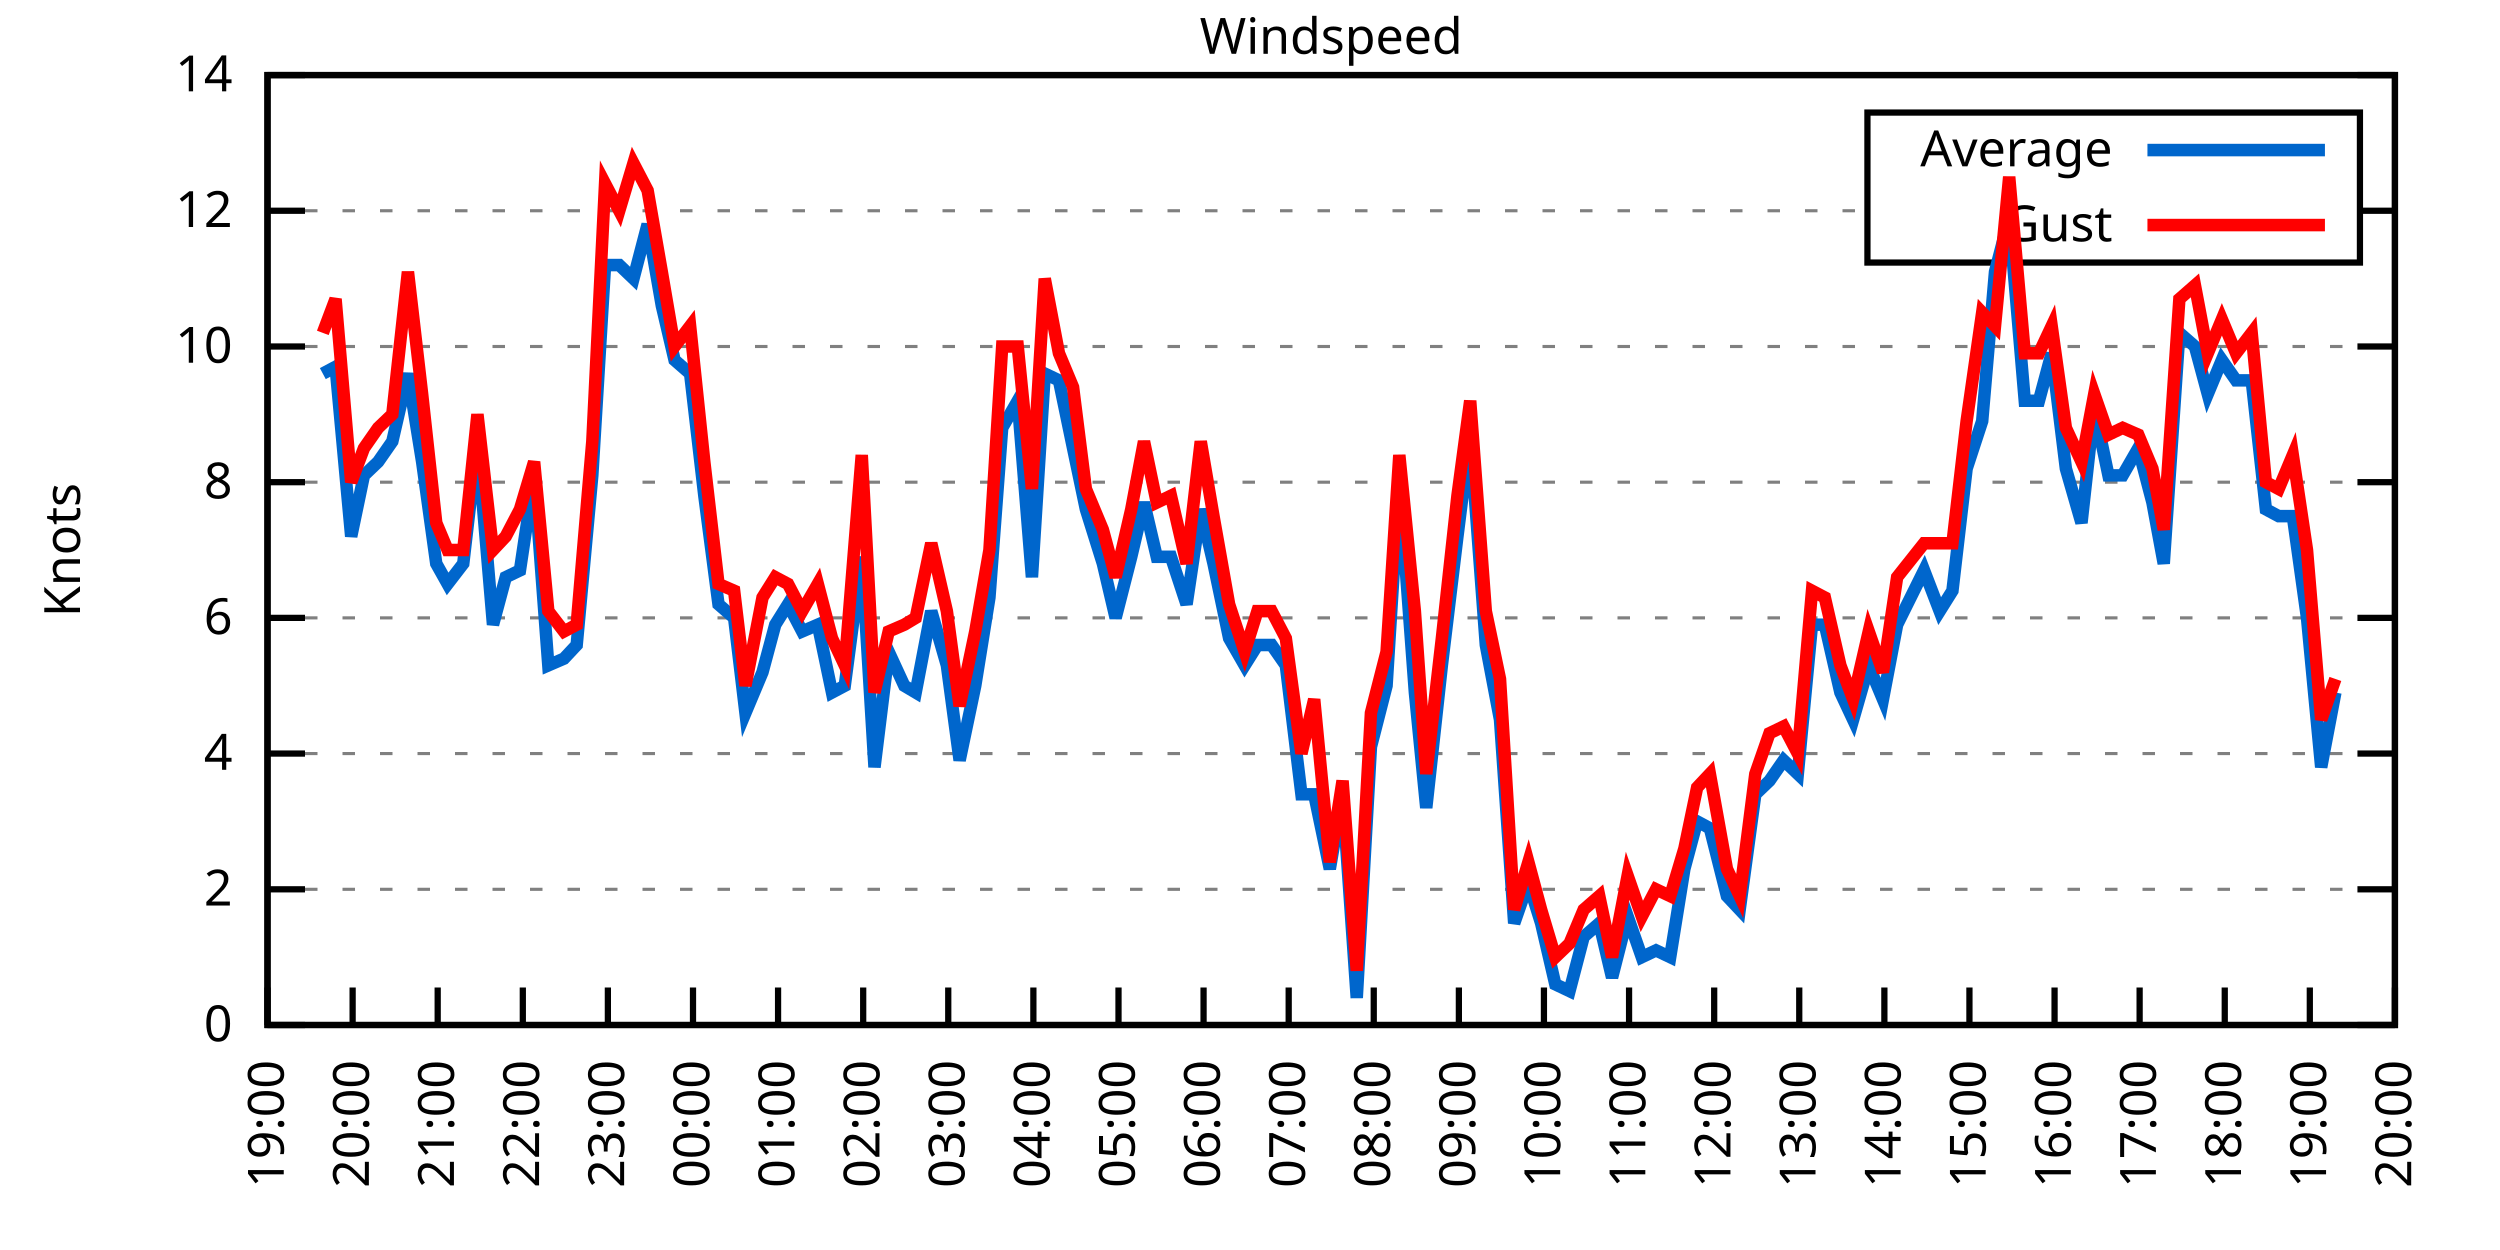
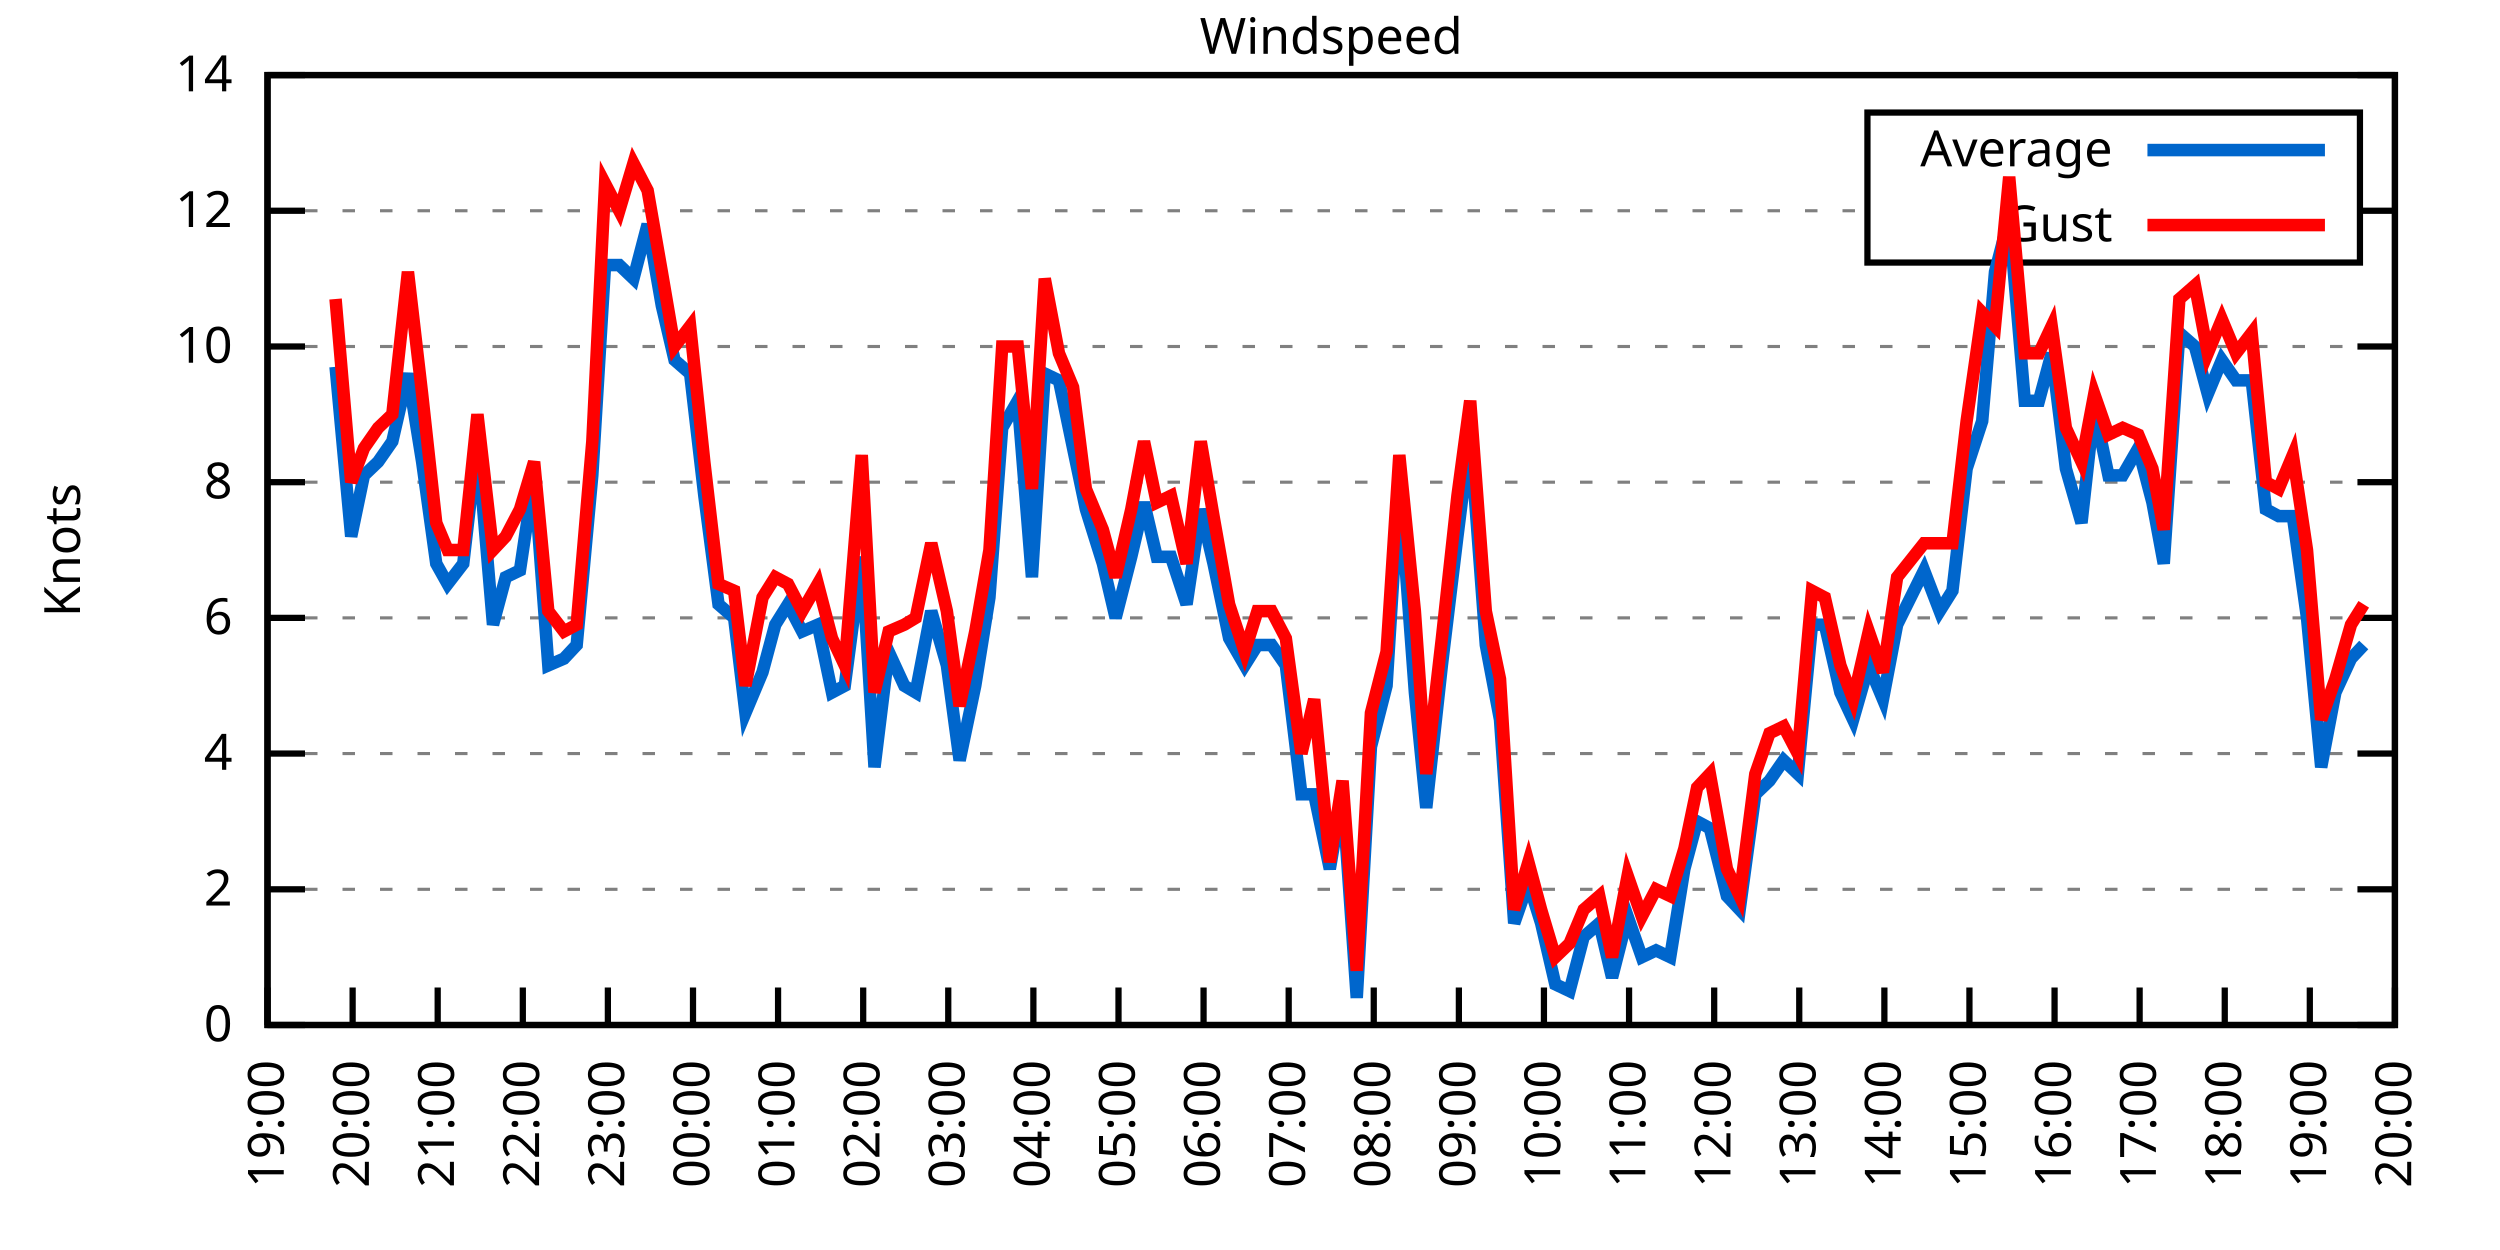
<svg xmlns="http://www.w3.org/2000/svg" xmlns:xlink="http://www.w3.org/1999/xlink" width="400" height="200" viewBox="0 0 400 200">
  <g id="gnuplot_canvas">
    <rect x="0" y="0" width="400" height="200" fill="none" />
    <defs>
      <circle id="gpDot" r="0.5" stroke-width="0.5" stroke="currentColor" />
      <path id="gpPt0" stroke-width="0.333" stroke="currentColor" d="M-1,0 h2 M0,-1 v2" />
      <path id="gpPt1" stroke-width="0.333" stroke="currentColor" d="M-1,-1 L1,1 M1,-1 L-1,1" />
      <path id="gpPt2" stroke-width="0.333" stroke="currentColor" d="M-1,0 L1,0 M0,-1 L0,1 M-1,-1 L1,1 M-1,1 L1,-1" />
      <rect id="gpPt3" stroke-width="0.333" stroke="currentColor" x="-1" y="-1" width="2" height="2" />
      <rect id="gpPt4" stroke-width="0.333" stroke="currentColor" fill="currentColor" x="-1" y="-1" width="2" height="2" />
      <circle id="gpPt5" stroke-width="0.333" stroke="currentColor" cx="0" cy="0" r="1" />
      <use xlink:href="#gpPt5" id="gpPt6" fill="currentColor" stroke="none" />
      <path id="gpPt7" stroke-width="0.333" stroke="currentColor" d="M0,-1.33 L-1.33,0.67 L1.33,0.67 z" />
      <use xlink:href="#gpPt7" id="gpPt8" fill="currentColor" stroke="none" />
      <use xlink:href="#gpPt7" id="gpPt9" stroke="currentColor" transform="rotate(180)" />
      <use xlink:href="#gpPt9" id="gpPt10" fill="currentColor" stroke="none" />
      <use xlink:href="#gpPt3" id="gpPt11" stroke="currentColor" transform="rotate(45)" />
      <use xlink:href="#gpPt11" id="gpPt12" fill="currentColor" stroke="none" />
      <path id="gpPt13" stroke-width="0.333" stroke="currentColor" d="M0,1.330 L1.265,0.411 L0.782,-1.067 L-0.782,-1.076 L-1.265,0.411 z" />
      <use xlink:href="#gpPt13" id="gpPt14" fill="currentColor" stroke="none" />
      <filter id="textbox" filterUnits="objectBoundingBox" x="0" y="0" height="1" width="1">
        <feFlood flood-color="white" flood-opacity="1" result="bgnd" />
        <feComposite in="SourceGraphic" in2="bgnd" operator="atop" />
      </filter>
      <filter id="greybox" filterUnits="objectBoundingBox" x="0" y="0" height="1" width="1">
        <feFlood flood-color="lightgrey" flood-opacity="1" result="grey" />
        <feComposite in="SourceGraphic" in2="grey" operator="atop" />
      </filter>
    </defs>
    <g fill="none" color="white" stroke="currentColor" stroke-width="1.00" stroke-linecap="butt" stroke-linejoin="miter">
</g>
    <g fill="none" color="black" stroke="currentColor" stroke-width="1.00" stroke-linecap="butt" stroke-linejoin="miter">
      <g stroke="none" shape-rendering="crispEdges">
        <polygon fill="rgb(255, 255, 255)" points="42.80,164.00 383.18,164.00 383.18,12.02 42.80,12.02 " />
      </g>
    </g>
    <g fill="none" color="black" stroke="currentColor" stroke-width="1.00" stroke-linecap="butt" stroke-linejoin="miter">
</g>
    <g fill="none" color="black" stroke="black" stroke-width="0.50" stroke-linecap="butt" stroke-linejoin="miter">
</g>
    <g fill="none" color="gray" stroke="currentColor" stroke-width="0.50" stroke-linecap="butt" stroke-linejoin="miter">
      <path stroke="gray" stroke-dasharray="2,4" class="gridline" d="M42.80,164.00 L383.19,164.00  " />
    </g>
    <g fill="none" color="gray" stroke="gray" stroke-width="1.00" stroke-linecap="butt" stroke-linejoin="miter">
</g>
    <g fill="none" color="black" stroke="currentColor" stroke-width="1.00" stroke-linecap="butt" stroke-linejoin="miter">
      <path stroke="black" d="M42.80,164.00 L48.80,164.00 M383.19,164.00 L377.19,164.00  " />
      <g transform="translate(37.20,166.60)" stroke="none" fill="black" font-family="Sans" font-size="8.00" text-anchor="end">
        <text>
          <tspan font-family="Sans"> 0</tspan>
        </text>
      </g>
    </g>
    <g fill="none" color="black" stroke="currentColor" stroke-width="1.00" stroke-linecap="butt" stroke-linejoin="miter">
</g>
    <g fill="none" color="black" stroke="black" stroke-width="0.50" stroke-linecap="butt" stroke-linejoin="miter">
</g>
    <g fill="none" color="gray" stroke="currentColor" stroke-width="0.50" stroke-linecap="butt" stroke-linejoin="miter">
      <path stroke="gray" stroke-dasharray="2,4" class="gridline" d="M42.80,142.29 L383.19,142.29  " />
    </g>
    <g fill="none" color="gray" stroke="gray" stroke-width="1.00" stroke-linecap="butt" stroke-linejoin="miter">
</g>
    <g fill="none" color="black" stroke="currentColor" stroke-width="1.00" stroke-linecap="butt" stroke-linejoin="miter">
      <path stroke="black" d="M42.80,142.29 L48.80,142.29 M383.19,142.29 L377.19,142.29  " />
      <g transform="translate(37.20,144.89)" stroke="none" fill="black" font-family="Sans" font-size="8.00" text-anchor="end">
        <text>
          <tspan font-family="Sans"> 2</tspan>
        </text>
      </g>
    </g>
    <g fill="none" color="black" stroke="currentColor" stroke-width="1.00" stroke-linecap="butt" stroke-linejoin="miter">
</g>
    <g fill="none" color="black" stroke="black" stroke-width="0.50" stroke-linecap="butt" stroke-linejoin="miter">
</g>
    <g fill="none" color="gray" stroke="currentColor" stroke-width="0.50" stroke-linecap="butt" stroke-linejoin="miter">
      <path stroke="gray" stroke-dasharray="2,4" class="gridline" d="M42.80,120.57 L383.19,120.57  " />
    </g>
    <g fill="none" color="gray" stroke="gray" stroke-width="1.00" stroke-linecap="butt" stroke-linejoin="miter">
</g>
    <g fill="none" color="black" stroke="currentColor" stroke-width="1.00" stroke-linecap="butt" stroke-linejoin="miter">
      <path stroke="black" d="M42.80,120.57 L48.80,120.57 M383.19,120.57 L377.19,120.57  " />
      <g transform="translate(37.20,123.17)" stroke="none" fill="black" font-family="Sans" font-size="8.00" text-anchor="end">
        <text>
          <tspan font-family="Sans"> 4</tspan>
        </text>
      </g>
    </g>
    <g fill="none" color="black" stroke="currentColor" stroke-width="1.00" stroke-linecap="butt" stroke-linejoin="miter">
</g>
    <g fill="none" color="black" stroke="black" stroke-width="0.50" stroke-linecap="butt" stroke-linejoin="miter">
</g>
    <g fill="none" color="gray" stroke="currentColor" stroke-width="0.50" stroke-linecap="butt" stroke-linejoin="miter">
      <path stroke="gray" stroke-dasharray="2,4" class="gridline" d="M42.80,98.86 L383.19,98.86  " />
    </g>
    <g fill="none" color="gray" stroke="gray" stroke-width="1.00" stroke-linecap="butt" stroke-linejoin="miter">
</g>
    <g fill="none" color="black" stroke="currentColor" stroke-width="1.00" stroke-linecap="butt" stroke-linejoin="miter">
      <path stroke="black" d="M42.80,98.86 L48.80,98.86 M383.19,98.86 L377.19,98.86  " />
      <g transform="translate(37.20,101.46)" stroke="none" fill="black" font-family="Sans" font-size="8.00" text-anchor="end">
        <text>
          <tspan font-family="Sans"> 6</tspan>
        </text>
      </g>
    </g>
    <g fill="none" color="black" stroke="currentColor" stroke-width="1.00" stroke-linecap="butt" stroke-linejoin="miter">
</g>
    <g fill="none" color="black" stroke="black" stroke-width="0.50" stroke-linecap="butt" stroke-linejoin="miter">
</g>
    <g fill="none" color="gray" stroke="currentColor" stroke-width="0.50" stroke-linecap="butt" stroke-linejoin="miter">
      <path stroke="gray" stroke-dasharray="2,4" class="gridline" d="M42.80,77.15 L383.19,77.15  " />
    </g>
    <g fill="none" color="gray" stroke="gray" stroke-width="1.00" stroke-linecap="butt" stroke-linejoin="miter">
</g>
    <g fill="none" color="black" stroke="currentColor" stroke-width="1.00" stroke-linecap="butt" stroke-linejoin="miter">
      <path stroke="black" d="M42.80,77.15 L48.80,77.15 M383.19,77.15 L377.19,77.15  " />
      <g transform="translate(37.20,79.75)" stroke="none" fill="black" font-family="Sans" font-size="8.00" text-anchor="end">
        <text>
          <tspan font-family="Sans"> 8</tspan>
        </text>
      </g>
    </g>
    <g fill="none" color="black" stroke="currentColor" stroke-width="1.00" stroke-linecap="butt" stroke-linejoin="miter">
</g>
    <g fill="none" color="black" stroke="black" stroke-width="0.50" stroke-linecap="butt" stroke-linejoin="miter">
</g>
    <g fill="none" color="gray" stroke="currentColor" stroke-width="0.50" stroke-linecap="butt" stroke-linejoin="miter">
      <path stroke="gray" stroke-dasharray="2,4" class="gridline" d="M42.80,55.44 L383.19,55.44  " />
    </g>
    <g fill="none" color="gray" stroke="gray" stroke-width="1.00" stroke-linecap="butt" stroke-linejoin="miter">
</g>
    <g fill="none" color="black" stroke="currentColor" stroke-width="1.00" stroke-linecap="butt" stroke-linejoin="miter">
      <path stroke="black" d="M42.80,55.44 L48.80,55.44 M383.19,55.44 L377.19,55.44  " />
      <g transform="translate(37.20,58.04)" stroke="none" fill="black" font-family="Sans" font-size="8.00" text-anchor="end">
        <text>
          <tspan font-family="Sans"> 10</tspan>
        </text>
      </g>
    </g>
    <g fill="none" color="black" stroke="currentColor" stroke-width="1.00" stroke-linecap="butt" stroke-linejoin="miter">
</g>
    <g fill="none" color="black" stroke="black" stroke-width="0.50" stroke-linecap="butt" stroke-linejoin="miter">
</g>
    <g fill="none" color="gray" stroke="currentColor" stroke-width="0.50" stroke-linecap="butt" stroke-linejoin="miter">
      <path stroke="gray" stroke-dasharray="2,4" class="gridline" d="M42.80,33.72 L298.79,33.72 M377.59,33.72 L383.19,33.72  " />
    </g>
    <g fill="none" color="gray" stroke="gray" stroke-width="1.00" stroke-linecap="butt" stroke-linejoin="miter">
</g>
    <g fill="none" color="black" stroke="currentColor" stroke-width="1.00" stroke-linecap="butt" stroke-linejoin="miter">
      <path stroke="black" d="M42.80,33.72 L48.80,33.72 M383.19,33.72 L377.19,33.72  " />
      <g transform="translate(37.20,36.32)" stroke="none" fill="black" font-family="Sans" font-size="8.00" text-anchor="end">
        <text>
          <tspan font-family="Sans"> 12</tspan>
        </text>
      </g>
    </g>
    <g fill="none" color="black" stroke="currentColor" stroke-width="1.00" stroke-linecap="butt" stroke-linejoin="miter">
</g>
    <g fill="none" color="black" stroke="black" stroke-width="0.50" stroke-linecap="butt" stroke-linejoin="miter">
</g>
    <g fill="none" color="gray" stroke="currentColor" stroke-width="0.50" stroke-linecap="butt" stroke-linejoin="miter">
      <path stroke="gray" stroke-dasharray="2,4" class="gridline" d="M42.80,12.01 L383.19,12.01  " />
    </g>
    <g fill="none" color="gray" stroke="gray" stroke-width="1.00" stroke-linecap="butt" stroke-linejoin="miter">
</g>
    <g fill="none" color="black" stroke="currentColor" stroke-width="1.00" stroke-linecap="butt" stroke-linejoin="miter">
      <path stroke="black" d="M42.80,12.01 L48.80,12.01 M383.19,12.01 L377.19,12.01  " />
      <g transform="translate(37.20,14.61)" stroke="none" fill="black" font-family="Sans" font-size="8.00" text-anchor="end">
        <text>
          <tspan font-family="Sans"> 14</tspan>
        </text>
      </g>
    </g>
    <g fill="none" color="black" stroke="currentColor" stroke-width="1.00" stroke-linecap="butt" stroke-linejoin="miter">
      <path stroke="black" d="M42.80,164.00 L42.80,158.00  " />
      <g transform="translate(45.40,169.60) rotate(270.00)" stroke="none" fill="black" font-family="Sans" font-size="8.00" text-anchor="end">
        <text>
          <tspan font-family="Sans">19:00</tspan>
        </text>
      </g>
    </g>
    <g fill="none" color="black" stroke="currentColor" stroke-width="1.00" stroke-linecap="butt" stroke-linejoin="miter">
      <path stroke="black" d="M56.42,164.00 L56.42,158.00  " />
      <g transform="translate(59.02,169.60) rotate(270.00)" stroke="none" fill="black" font-family="Sans" font-size="8.00" text-anchor="end">
        <text>
          <tspan font-family="Sans">20:00</tspan>
        </text>
      </g>
    </g>
    <g fill="none" color="black" stroke="currentColor" stroke-width="1.00" stroke-linecap="butt" stroke-linejoin="miter">
      <path stroke="black" d="M70.03,164.00 L70.03,158.00  " />
      <g transform="translate(72.63,169.60) rotate(270.00)" stroke="none" fill="black" font-family="Sans" font-size="8.00" text-anchor="end">
        <text>
          <tspan font-family="Sans">21:00</tspan>
        </text>
      </g>
    </g>
    <g fill="none" color="black" stroke="currentColor" stroke-width="1.00" stroke-linecap="butt" stroke-linejoin="miter">
      <path stroke="black" d="M83.65,164.00 L83.65,158.00  " />
      <g transform="translate(86.25,169.60) rotate(270.00)" stroke="none" fill="black" font-family="Sans" font-size="8.00" text-anchor="end">
        <text>
          <tspan font-family="Sans">22:00</tspan>
        </text>
      </g>
    </g>
    <g fill="none" color="black" stroke="currentColor" stroke-width="1.00" stroke-linecap="butt" stroke-linejoin="miter">
      <path stroke="black" d="M97.26,164.00 L97.26,158.00  " />
      <g transform="translate(99.86,169.60) rotate(270.00)" stroke="none" fill="black" font-family="Sans" font-size="8.00" text-anchor="end">
        <text>
          <tspan font-family="Sans">23:00</tspan>
        </text>
      </g>
    </g>
    <g fill="none" color="black" stroke="currentColor" stroke-width="1.00" stroke-linecap="butt" stroke-linejoin="miter">
      <path stroke="black" d="M110.88,164.00 L110.88,158.00  " />
      <g transform="translate(113.48,169.60) rotate(270.00)" stroke="none" fill="black" font-family="Sans" font-size="8.00" text-anchor="end">
        <text>
          <tspan font-family="Sans">00:00</tspan>
        </text>
      </g>
    </g>
    <g fill="none" color="black" stroke="currentColor" stroke-width="1.00" stroke-linecap="butt" stroke-linejoin="miter">
      <path stroke="black" d="M124.49,164.00 L124.49,158.00  " />
      <g transform="translate(127.09,169.60) rotate(270.00)" stroke="none" fill="black" font-family="Sans" font-size="8.00" text-anchor="end">
        <text>
          <tspan font-family="Sans">01:00</tspan>
        </text>
      </g>
    </g>
    <g fill="none" color="black" stroke="currentColor" stroke-width="1.00" stroke-linecap="butt" stroke-linejoin="miter">
      <path stroke="black" d="M138.11,164.00 L138.11,158.00  " />
      <g transform="translate(140.71,169.60) rotate(270.00)" stroke="none" fill="black" font-family="Sans" font-size="8.00" text-anchor="end">
        <text>
          <tspan font-family="Sans">02:00</tspan>
        </text>
      </g>
    </g>
    <g fill="none" color="black" stroke="currentColor" stroke-width="1.00" stroke-linecap="butt" stroke-linejoin="miter">
      <path stroke="black" d="M151.72,164.00 L151.72,158.00  " />
      <g transform="translate(154.32,169.60) rotate(270.00)" stroke="none" fill="black" font-family="Sans" font-size="8.00" text-anchor="end">
        <text>
          <tspan font-family="Sans">03:00</tspan>
        </text>
      </g>
    </g>
    <g fill="none" color="black" stroke="currentColor" stroke-width="1.00" stroke-linecap="butt" stroke-linejoin="miter">
      <path stroke="black" d="M165.34,164.00 L165.34,158.00  " />
      <g transform="translate(167.94,169.60) rotate(270.00)" stroke="none" fill="black" font-family="Sans" font-size="8.00" text-anchor="end">
        <text>
          <tspan font-family="Sans">04:00</tspan>
        </text>
      </g>
    </g>
    <g fill="none" color="black" stroke="currentColor" stroke-width="1.00" stroke-linecap="butt" stroke-linejoin="miter">
      <path stroke="black" d="M178.96,164.00 L178.96,158.00  " />
      <g transform="translate(181.56,169.60) rotate(270.00)" stroke="none" fill="black" font-family="Sans" font-size="8.00" text-anchor="end">
        <text>
          <tspan font-family="Sans">05:00</tspan>
        </text>
      </g>
    </g>
    <g fill="none" color="black" stroke="currentColor" stroke-width="1.00" stroke-linecap="butt" stroke-linejoin="miter">
      <path stroke="black" d="M192.57,164.00 L192.57,158.00  " />
      <g transform="translate(195.17,169.60) rotate(270.00)" stroke="none" fill="black" font-family="Sans" font-size="8.00" text-anchor="end">
        <text>
          <tspan font-family="Sans">06:00</tspan>
        </text>
      </g>
    </g>
    <g fill="none" color="black" stroke="currentColor" stroke-width="1.00" stroke-linecap="butt" stroke-linejoin="miter">
      <path stroke="black" d="M206.19,164.00 L206.19,158.00  " />
      <g transform="translate(208.79,169.60) rotate(270.00)" stroke="none" fill="black" font-family="Sans" font-size="8.00" text-anchor="end">
        <text>
          <tspan font-family="Sans">07:00</tspan>
        </text>
      </g>
    </g>
    <g fill="none" color="black" stroke="currentColor" stroke-width="1.00" stroke-linecap="butt" stroke-linejoin="miter">
      <path stroke="black" d="M219.80,164.00 L219.80,158.00  " />
      <g transform="translate(222.40,169.60) rotate(270.00)" stroke="none" fill="black" font-family="Sans" font-size="8.00" text-anchor="end">
        <text>
          <tspan font-family="Sans">08:00</tspan>
        </text>
      </g>
    </g>
    <g fill="none" color="black" stroke="currentColor" stroke-width="1.00" stroke-linecap="butt" stroke-linejoin="miter">
      <path stroke="black" d="M233.42,164.00 L233.42,158.00  " />
      <g transform="translate(236.02,169.60) rotate(270.00)" stroke="none" fill="black" font-family="Sans" font-size="8.00" text-anchor="end">
        <text>
          <tspan font-family="Sans">09:00</tspan>
        </text>
      </g>
    </g>
    <g fill="none" color="black" stroke="currentColor" stroke-width="1.00" stroke-linecap="butt" stroke-linejoin="miter">
      <path stroke="black" d="M247.03,164.00 L247.03,158.00  " />
      <g transform="translate(249.63,169.60) rotate(270.00)" stroke="none" fill="black" font-family="Sans" font-size="8.00" text-anchor="end">
        <text>
          <tspan font-family="Sans">10:00</tspan>
        </text>
      </g>
    </g>
    <g fill="none" color="black" stroke="currentColor" stroke-width="1.00" stroke-linecap="butt" stroke-linejoin="miter">
      <path stroke="black" d="M260.65,164.00 L260.65,158.00  " />
      <g transform="translate(263.25,169.60) rotate(270.00)" stroke="none" fill="black" font-family="Sans" font-size="8.00" text-anchor="end">
        <text>
          <tspan font-family="Sans">11:00</tspan>
        </text>
      </g>
    </g>
    <g fill="none" color="black" stroke="currentColor" stroke-width="1.00" stroke-linecap="butt" stroke-linejoin="miter">
      <path stroke="black" d="M274.27,164.00 L274.27,158.00  " />
      <g transform="translate(276.87,169.60) rotate(270.00)" stroke="none" fill="black" font-family="Sans" font-size="8.00" text-anchor="end">
        <text>
          <tspan font-family="Sans">12:00</tspan>
        </text>
      </g>
    </g>
    <g fill="none" color="black" stroke="currentColor" stroke-width="1.00" stroke-linecap="butt" stroke-linejoin="miter">
      <path stroke="black" d="M287.88,164.00 L287.88,158.00  " />
      <g transform="translate(290.48,169.60) rotate(270.00)" stroke="none" fill="black" font-family="Sans" font-size="8.00" text-anchor="end">
        <text>
          <tspan font-family="Sans">13:00</tspan>
        </text>
      </g>
    </g>
    <g fill="none" color="black" stroke="currentColor" stroke-width="1.00" stroke-linecap="butt" stroke-linejoin="miter">
      <path stroke="black" d="M301.50,164.00 L301.50,158.00  " />
      <g transform="translate(304.10,169.60) rotate(270.00)" stroke="none" fill="black" font-family="Sans" font-size="8.00" text-anchor="end">
        <text>
          <tspan font-family="Sans">14:00</tspan>
        </text>
      </g>
    </g>
    <g fill="none" color="black" stroke="currentColor" stroke-width="1.00" stroke-linecap="butt" stroke-linejoin="miter">
      <path stroke="black" d="M315.11,164.00 L315.11,158.00  " />
      <g transform="translate(317.71,169.60) rotate(270.00)" stroke="none" fill="black" font-family="Sans" font-size="8.00" text-anchor="end">
        <text>
          <tspan font-family="Sans">15:00</tspan>
        </text>
      </g>
    </g>
    <g fill="none" color="black" stroke="currentColor" stroke-width="1.00" stroke-linecap="butt" stroke-linejoin="miter">
      <path stroke="black" d="M328.73,164.00 L328.73,158.00  " />
      <g transform="translate(331.33,169.60) rotate(270.00)" stroke="none" fill="black" font-family="Sans" font-size="8.00" text-anchor="end">
        <text>
          <tspan font-family="Sans">16:00</tspan>
        </text>
      </g>
    </g>
    <g fill="none" color="black" stroke="currentColor" stroke-width="1.00" stroke-linecap="butt" stroke-linejoin="miter">
      <path stroke="black" d="M342.34,164.00 L342.34,158.00  " />
      <g transform="translate(344.94,169.60) rotate(270.00)" stroke="none" fill="black" font-family="Sans" font-size="8.00" text-anchor="end">
        <text>
          <tspan font-family="Sans">17:00</tspan>
        </text>
      </g>
    </g>
    <g fill="none" color="black" stroke="currentColor" stroke-width="1.00" stroke-linecap="butt" stroke-linejoin="miter">
      <path stroke="black" d="M355.96,164.00 L355.96,158.00  " />
      <g transform="translate(358.56,169.60) rotate(270.00)" stroke="none" fill="black" font-family="Sans" font-size="8.00" text-anchor="end">
        <text>
          <tspan font-family="Sans">18:00</tspan>
        </text>
      </g>
    </g>
    <g fill="none" color="black" stroke="currentColor" stroke-width="1.00" stroke-linecap="butt" stroke-linejoin="miter">
      <path stroke="black" d="M369.57,164.00 L369.57,158.00  " />
      <g transform="translate(372.17,169.60) rotate(270.00)" stroke="none" fill="black" font-family="Sans" font-size="8.00" text-anchor="end">
        <text>
          <tspan font-family="Sans">19:00</tspan>
        </text>
      </g>
    </g>
    <g fill="none" color="black" stroke="currentColor" stroke-width="1.00" stroke-linecap="butt" stroke-linejoin="miter">
      <path stroke="black" d="M383.19,164.00 L383.19,158.00  " />
      <g transform="translate(385.79,169.60) rotate(270.00)" stroke="none" fill="black" font-family="Sans" font-size="8.00" text-anchor="end">
        <text>
          <tspan font-family="Sans">20:00</tspan>
        </text>
      </g>
    </g>
    <g fill="none" color="black" stroke="currentColor" stroke-width="1.00" stroke-linecap="butt" stroke-linejoin="miter">
</g>
    <g fill="none" color="black" stroke="currentColor" stroke-width="1.00" stroke-linecap="butt" stroke-linejoin="miter">
      <path stroke="black" d="M42.80,12.01 L42.80,164.00 L383.19,164.00 L383.19,12.01 L42.80,12.01 Z  " />
    </g>
    <g fill="none" color="black" stroke="currentColor" stroke-width="1.00" stroke-linecap="butt" stroke-linejoin="miter">
</g>
    <g fill="none" color="black" stroke="currentColor" stroke-width="1.00" stroke-linecap="butt" stroke-linejoin="miter">
      <path stroke="black" d="M298.79,42.01 L298.79,18.01 L377.59,18.01 L377.59,42.01 L298.79,42.01 Z  " />
    </g>
    <g id="Windspeed_plot_1">
      <g fill="none" color="white" stroke="black" stroke-width="2.00" stroke-linecap="butt" stroke-linejoin="miter">
</g>
      <g fill="none" color="black" stroke="currentColor" stroke-width="2.00" stroke-linecap="butt" stroke-linejoin="miter">
        <g transform="translate(337.99,26.61)" stroke="none" fill="black" font-family="Sans" font-size="8.00" text-anchor="end">
          <text>
            <tspan font-family="Sans">Average</tspan>
          </text>
        </g>
      </g>
      <g fill="none" color="black" stroke="currentColor" stroke-width="2.00" stroke-linecap="butt" stroke-linejoin="miter">
-         <path stroke="rgb(  0, 102, 204)" d="M343.59,24.01 L371.99,24.01 M51.65,59.78 L53.69,58.69 L56.19,85.83 L58.23,76.06 L60.50,73.89 L62.77,70.63   L65.27,59.78 L67.54,73.89 L69.80,90.18 L71.62,93.43 L74.12,90.18 L76.39,70.63 L78.88,99.95 L80.92,92.35   L83.19,91.26 L85.46,76.06 L87.73,106.46 L90.23,105.38 L92.27,103.20 L94.77,76.06 L96.81,42.41 L99.08,42.41   L101.35,44.58 L103.62,35.89 L105.89,48.92 L107.93,57.61 L110.42,59.78 L112.69,79.32 L114.96,96.69 L117.46,98.86   L119.27,114.06 L122.00,107.55 L124.04,99.95 L126.08,96.69 L128.35,101.03 L130.85,99.95 L133.12,110.80 L135.16,109.72   L137.88,89.09 L139.92,122.75 L142.19,104.29 L144.69,109.72 L146.51,110.80 L149.00,97.78 L151.50,106.46 L153.54,121.66   L156.04,109.72 L158.31,95.60 L160.35,68.46 L162.84,64.12 L165.11,92.35 L167.16,59.78 L169.43,60.86 L171.69,71.72   L173.74,81.49 L176.46,90.18 L178.50,98.86 L181.00,89.09 L183.04,80.41 L185.08,89.09 L187.35,89.09 L189.85,96.69   L192.12,81.49 L194.16,90.18 L196.66,102.12 L199.15,106.46 L201.19,103.20 L203.46,103.20 L205.73,106.46 L208.23,127.09   L210.27,127.09 L212.77,139.03 L214.81,127.09 L217.08,159.66 L219.35,119.49 L221.85,109.72 L223.89,77.15 L226.38,110.80   L228.20,129.26 L230.70,106.46 L233.19,85.83 L235.23,69.55 L237.73,103.20 L240.00,115.15 L242.27,147.72 L244.54,141.20   L246.58,147.72 L248.85,157.49 L251.12,158.57 L253.39,149.89 L255.88,147.72 L257.93,156.40 L260.42,146.63 L262.69,153.14   L264.96,152.06 L267.23,153.14 L269.50,139.03 L271.54,131.43 L273.58,132.52 L276.31,143.37 L278.35,145.54 L280.85,127.09   L283.12,124.92 L285.38,121.66 L287.65,123.83 L289.92,99.95 L291.97,99.95 L294.46,110.80 L296.50,115.15 L299.00,106.46   L301.27,111.89 L303.54,99.95 L307.85,91.26 L310.35,97.78 L312.39,94.52 L314.66,74.98 L317.15,67.38 L319.20,43.49   L321.47,34.81 L323.96,64.12 L326.23,64.12 L328.27,56.52 L330.54,74.98 L333.04,83.66 L335.08,65.21 L337.35,76.06   L339.62,76.06 L342.12,71.72 L344.39,80.41 L346.20,90.18 L348.70,53.26 L351.19,55.44 L353.24,63.04 L355.50,57.61   L357.77,60.86 L360.27,60.86 L362.54,81.49 L364.58,82.58 L366.85,82.58 L369.12,98.86 L371.39,122.75 L373.66,110.80    " />
+         <path stroke="rgb(  0, 102, 204)" d="M343.59,24.01 L371.99,24.01 M53.69,58.69 L56.19,85.83 L58.23,76.06 L60.50,73.89 L62.77,70.63 L65.27,59.78   L67.54,73.89 L69.80,90.18 L71.62,93.43 L74.12,90.18 L76.39,70.63 L78.88,99.95 L80.92,92.35 L83.19,91.26   L85.46,76.06 L87.73,106.46 L90.23,105.38 L92.27,103.20 L94.77,76.06 L96.81,42.41 L99.08,42.41 L101.35,44.58   L103.62,35.89 L105.89,48.92 L107.93,57.61 L110.42,59.78 L112.69,79.32 L114.96,96.69 L117.46,98.86 L119.27,114.06   L122.00,107.55 L124.04,99.95 L126.08,96.69 L128.35,101.03 L130.85,99.95 L133.12,110.80 L135.16,109.72 L137.88,89.09   L139.92,122.75 L142.19,104.29 L144.69,109.72 L146.51,110.80 L149.00,97.78 L151.50,106.46 L153.54,121.66 L156.04,109.72   L158.31,95.60 L160.35,68.46 L162.84,64.12 L165.11,92.35 L167.16,59.78 L169.43,60.86 L171.69,71.72 L173.74,81.49   L176.46,90.18 L178.50,98.86 L181.00,89.09 L183.04,80.41 L185.08,89.09 L187.35,89.09 L189.85,96.69 L192.12,81.49   L194.16,90.18 L196.66,102.12 L199.15,106.46 L201.19,103.20 L203.46,103.20 L205.73,106.46 L208.23,127.09 L210.27,127.09   L212.77,139.03 L214.81,127.09 L217.08,159.66 L219.35,119.49 L221.85,109.72 L223.89,77.15 L226.38,110.80 L228.20,129.26   L230.70,106.46 L233.19,85.83 L235.23,69.55 L237.73,103.20 L240.00,115.15 L242.27,147.72 L244.54,141.20 L246.58,147.72   L248.85,157.49 L251.12,158.57 L253.39,149.89 L255.88,147.72 L257.93,156.40 L260.42,146.63 L262.69,153.14 L264.96,152.06   L267.23,153.14 L269.50,139.03 L271.54,131.43 L273.58,132.52 L276.31,143.37 L278.35,145.54 L280.85,127.09 L283.12,124.92   L285.38,121.66 L287.65,123.83 L289.92,99.95 L291.97,99.95 L294.46,110.80 L296.50,115.15 L299.00,106.46 L301.27,111.89   L303.54,99.95 L307.85,91.26 L310.35,97.78 L312.39,94.52 L314.66,74.98 L317.15,67.38 L319.20,43.49 L321.47,34.81   L323.96,64.12 L326.23,64.12 L328.27,56.52 L330.54,74.98 L333.04,83.66 L335.08,65.21 L337.35,76.06 L339.62,76.06   L342.12,71.72 L344.39,80.41 L346.20,90.18 L348.70,53.26 L351.19,55.44 L353.24,63.04 L355.50,57.61 L357.77,60.86   L360.27,60.86 L362.54,81.49 L364.58,82.58 L366.85,82.58 L369.12,98.86 L371.39,122.75 L373.66,110.80 L376.16,105.38   L378.20,103.20  " />
      </g>
    </g>
    <g id="Windspeed_plot_2">
      <g fill="none" color="black" stroke="currentColor" stroke-width="2.00" stroke-linecap="butt" stroke-linejoin="miter">
        <g transform="translate(337.99,38.61)" stroke="none" fill="black" font-family="Sans" font-size="8.00" text-anchor="end">
          <text>
            <tspan font-family="Sans">Gust</tspan>
          </text>
        </g>
      </g>
      <g fill="none" color="black" stroke="currentColor" stroke-width="2.00" stroke-linecap="butt" stroke-linejoin="miter">
-         <path stroke="rgb(255,   0,   0)" d="M343.59,36.01 L371.99,36.01 M51.65,53.26 L53.69,47.84 L56.19,77.15 L58.23,71.72 L60.50,68.46 L62.77,66.29   L65.27,43.49 L67.54,63.04 L69.80,83.66 L71.62,88.00 L74.12,88.00 L76.39,66.29 L78.88,88.00 L80.92,85.83   L83.19,81.49 L85.46,73.89 L87.73,97.78 L90.23,101.03 L92.27,99.95 L94.77,70.63 L96.81,29.38 L99.08,33.72   L101.35,26.12 L103.62,30.47 L105.89,43.49 L107.93,55.44 L110.42,52.18 L112.69,73.89 L114.96,93.43 L117.46,94.52   L119.27,109.72 L122.00,95.60 L124.04,92.35 L126.08,93.43 L128.35,97.78 L130.85,93.43 L133.12,102.12 L135.16,106.46   L137.88,72.81 L139.92,110.80 L142.19,101.03 L144.69,99.95 L146.51,98.86 L149.00,86.92 L151.50,97.78 L153.54,112.97   L156.04,101.03 L158.31,88.00 L160.35,55.44 L162.84,55.44 L165.11,78.23 L167.16,44.58 L169.43,56.52 L171.69,61.95   L173.74,78.23 L176.46,84.75 L178.50,92.35 L181.00,81.49 L183.04,70.63 L185.08,80.41 L187.35,79.32 L189.85,90.18   L192.12,70.63 L194.16,82.58 L196.66,96.69 L199.15,104.29 L201.19,97.78 L203.46,97.78 L205.73,102.12 L208.23,120.57   L210.27,111.89 L212.77,137.94 L214.81,124.92 L217.08,155.31 L219.35,114.06 L221.85,104.29 L223.89,72.81 L226.38,97.78   L228.20,123.83 L230.70,102.12 L233.19,79.32 L235.23,64.12 L237.73,97.78 L240.00,108.63 L242.27,145.54 L244.54,137.94   L246.58,145.54 L248.85,153.14 L251.12,150.97 L253.39,145.54 L255.88,143.37 L257.93,153.14 L260.42,140.12 L262.69,146.63   L264.96,142.29 L267.23,143.37 L269.50,135.77 L271.54,126.00 L273.58,123.83 L276.31,139.03 L278.35,143.37 L280.85,123.83   L283.12,117.32 L285.38,116.23 L287.65,120.57 L289.92,94.52 L291.97,95.60 L294.46,106.46 L296.50,111.89 L299.00,101.03   L301.27,107.55 L303.54,92.35 L307.85,86.92 L310.35,86.92 L312.39,86.92 L314.66,67.38 L317.15,50.01 L319.20,52.18   L321.47,28.29 L323.96,56.52 L326.23,56.52 L328.27,52.18 L330.54,68.46 L333.04,73.89 L335.08,63.04 L337.35,69.55   L339.62,68.46 L342.12,69.55 L344.39,74.98 L346.20,84.75 L348.70,47.84 L351.19,45.66 L353.24,56.52 L355.50,51.09   L357.77,56.52 L360.27,53.26 L362.54,77.15 L364.58,78.23 L366.85,72.81 L369.12,88.00 L371.39,115.15 L373.66,108.63    " />
+         <path stroke="rgb(255,   0,   0)" d="M343.59,36.01 L371.99,36.01 M53.69,47.84 L56.19,77.15 L58.23,71.72 L60.50,68.46 L62.77,66.29 L65.27,43.49   L67.54,63.04 L69.80,83.66 L71.62,88.00 L74.12,88.00 L76.39,66.29 L78.88,88.00 L80.92,85.83 L83.19,81.49   L85.46,73.89 L87.73,97.78 L90.23,101.03 L92.27,99.95 L94.77,70.63 L96.81,29.38 L99.08,33.72 L101.35,26.12   L103.62,30.47 L105.89,43.49 L107.93,55.44 L110.42,52.18 L112.69,73.89 L114.96,93.43 L117.46,94.52 L119.27,109.72   L122.00,95.60 L124.04,92.35 L126.08,93.43 L128.35,97.78 L130.85,93.43 L133.12,102.12 L135.16,106.46 L137.88,72.81   L139.92,110.80 L142.19,101.03 L144.69,99.95 L146.51,98.86 L149.00,86.92 L151.50,97.78 L153.54,112.97 L156.04,101.03   L158.31,88.00 L160.35,55.44 L162.84,55.44 L165.11,78.23 L167.16,44.58 L169.43,56.52 L171.69,61.95 L173.74,78.23   L176.46,84.75 L178.50,92.35 L181.00,81.49 L183.04,70.63 L185.08,80.41 L187.35,79.32 L189.85,90.18 L192.12,70.63   L194.16,82.58 L196.66,96.69 L199.15,104.29 L201.19,97.78 L203.46,97.78 L205.73,102.12 L208.23,120.57 L210.27,111.89   L212.77,137.94 L214.81,124.92 L217.08,155.31 L219.35,114.06 L221.85,104.29 L223.89,72.81 L226.38,97.78 L228.20,123.83   L230.70,102.12 L233.19,79.32 L235.23,64.12 L237.73,97.78 L240.00,108.63 L242.27,145.54 L244.54,137.94 L246.58,145.54   L248.85,153.14 L251.12,150.97 L253.39,145.54 L255.88,143.37 L257.93,153.14 L260.42,140.12 L262.69,146.63 L264.96,142.29   L267.23,143.37 L269.50,135.77 L271.54,126.00 L273.58,123.83 L276.31,139.03 L278.35,143.37 L280.85,123.83 L283.12,117.32   L285.38,116.23 L287.65,120.57 L289.92,94.52 L291.97,95.60 L294.46,106.46 L296.50,111.89 L299.00,101.03 L301.27,107.55   L303.54,92.35 L307.85,86.92 L310.35,86.92 L312.39,86.92 L314.66,67.38 L317.15,50.01 L319.20,52.18 L321.47,28.29   L323.96,56.52 L326.23,56.52 L328.27,52.18 L330.54,68.46 L333.04,73.89 L335.08,63.04 L337.35,69.55 L339.62,68.46   L342.12,69.55 L344.39,74.98 L346.20,84.75 L348.70,47.84 L351.19,45.66 L353.24,56.52 L355.50,51.09 L357.77,56.52   L360.27,53.26 L362.54,77.15 L364.58,78.23 L366.85,72.81 L369.12,88.00 L371.39,115.15 L373.66,108.63 L376.16,99.95   L378.20,96.69  " />
      </g>
    </g>
    <g fill="none" color="black" stroke="currentColor" stroke-width="2.00" stroke-linecap="butt" stroke-linejoin="miter">
</g>
    <g fill="none" color="black" stroke="black" stroke-width="1.00" stroke-linecap="butt" stroke-linejoin="miter">
</g>
    <g fill="none" color="black" stroke="currentColor" stroke-width="1.00" stroke-linecap="butt" stroke-linejoin="miter">
      <path stroke="black" d="M42.80,12.01 L42.80,164.00 L383.19,164.00 L383.19,12.01 L42.80,12.01 Z  " />
      <g transform="translate(12.80,88.01) rotate(270.00)" stroke="none" fill="black" font-family="Sans" font-size="8.00" text-anchor="middle">
        <text>
          <tspan font-family="Sans">Knots</tspan>
        </text>
      </g>
    </g>
    <g fill="none" color="black" stroke="currentColor" stroke-width="1.00" stroke-linecap="butt" stroke-linejoin="miter">
</g>
    <g fill="none" color="black" stroke="currentColor" stroke-width="1.00" stroke-linecap="butt" stroke-linejoin="miter">
      <g transform="translate(212.99,8.61)" stroke="none" fill="black" font-family="Sans" font-size="8.00" text-anchor="middle">
        <text>
          <tspan font-family="Sans">Windspeed</tspan>
        </text>
      </g>
    </g>
    <g fill="none" color="black" stroke="currentColor" stroke-width="1.00" stroke-linecap="butt" stroke-linejoin="miter">
</g>
  </g>
</svg>
